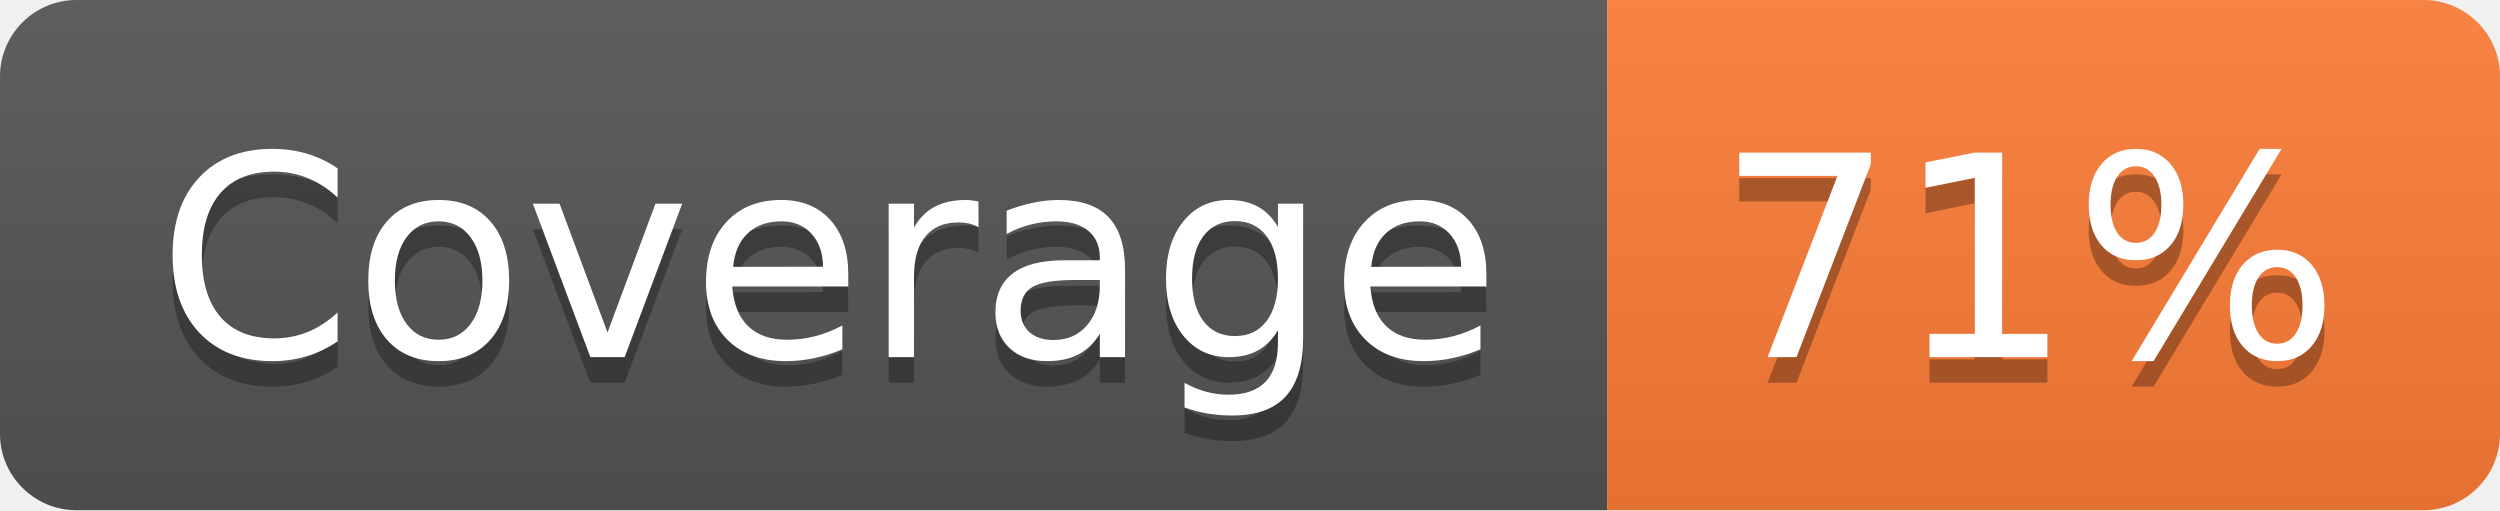
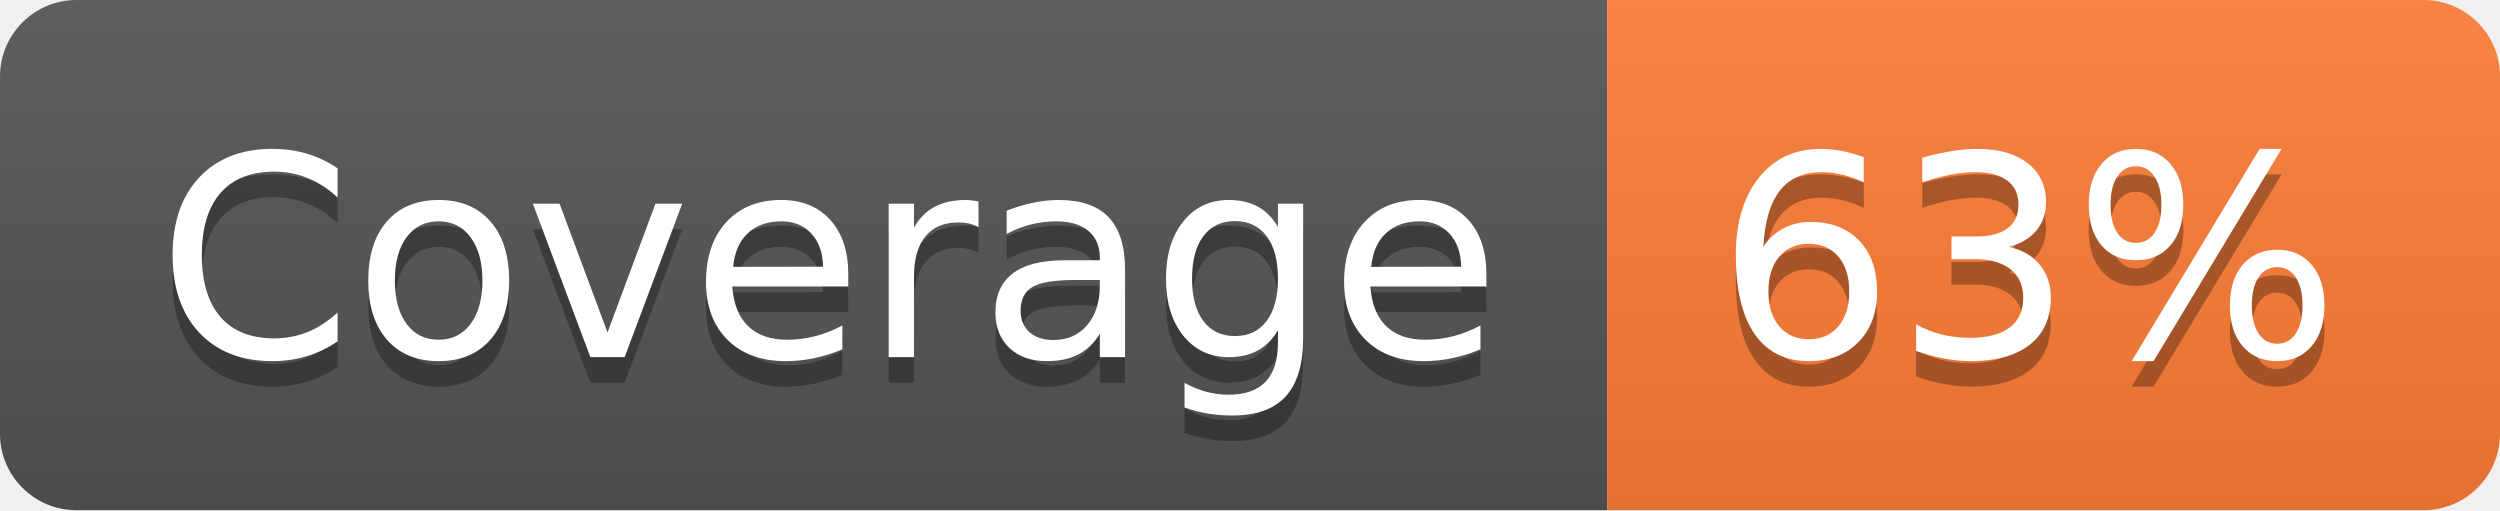
- <svg xmlns="http://www.w3.org/2000/svg" width="98" height="20" role="img" aria-label="Coverage: 71%">
+ <svg xmlns="http://www.w3.org/2000/svg" width="98" height="20" role="img" aria-label="Coverage: 63%">
  <linearGradient id="s" x2="0" y2="100%">
    <stop offset="0" stop-color="#bbb" stop-opacity=".1" />
    <stop offset="1" stop-opacity=".1" />
  </linearGradient>
  <clipPath id="r">
    <rect width="98" height="20" rx="3" fill="#fff" />
  </clipPath>
  <g clip-path="url(#r)">
    <rect width="63" height="20" fill="#555" />
    <rect x="63" width="35" height="20" fill="#fe7d37" />
    <rect width="98" height="20" fill="url(#s)" />
  </g>
  <g fill="#fff" text-anchor="middle" font-family="Verdana,Geneva,DejaVu Sans,sans-serif" text-rendering="geometricPrecision" font-size="110">
    <text aria-hidden="true" x="325" y="150" fill="#010101" fill-opacity=".3" transform="scale(.1)" textLength="530">Coverage</text>
    <text x="325" y="140" transform="scale(.1)" fill="#fff" textLength="530">Coverage</text>
-     <text aria-hidden="true" x="795" y="150" fill="#010101" fill-opacity=".3" transform="scale(.1)" textLength="250">71%</text>
-     <text x="795" y="140" transform="scale(.1)" fill="#fff" textLength="250">71%</text>
+     <text aria-hidden="true" x="795" y="150" fill="#010101" fill-opacity=".3" transform="scale(.1)" textLength="250">63%</text>
+     <text x="795" y="140" transform="scale(.1)" fill="#fff" textLength="250">63%</text>
  </g>
</svg>
